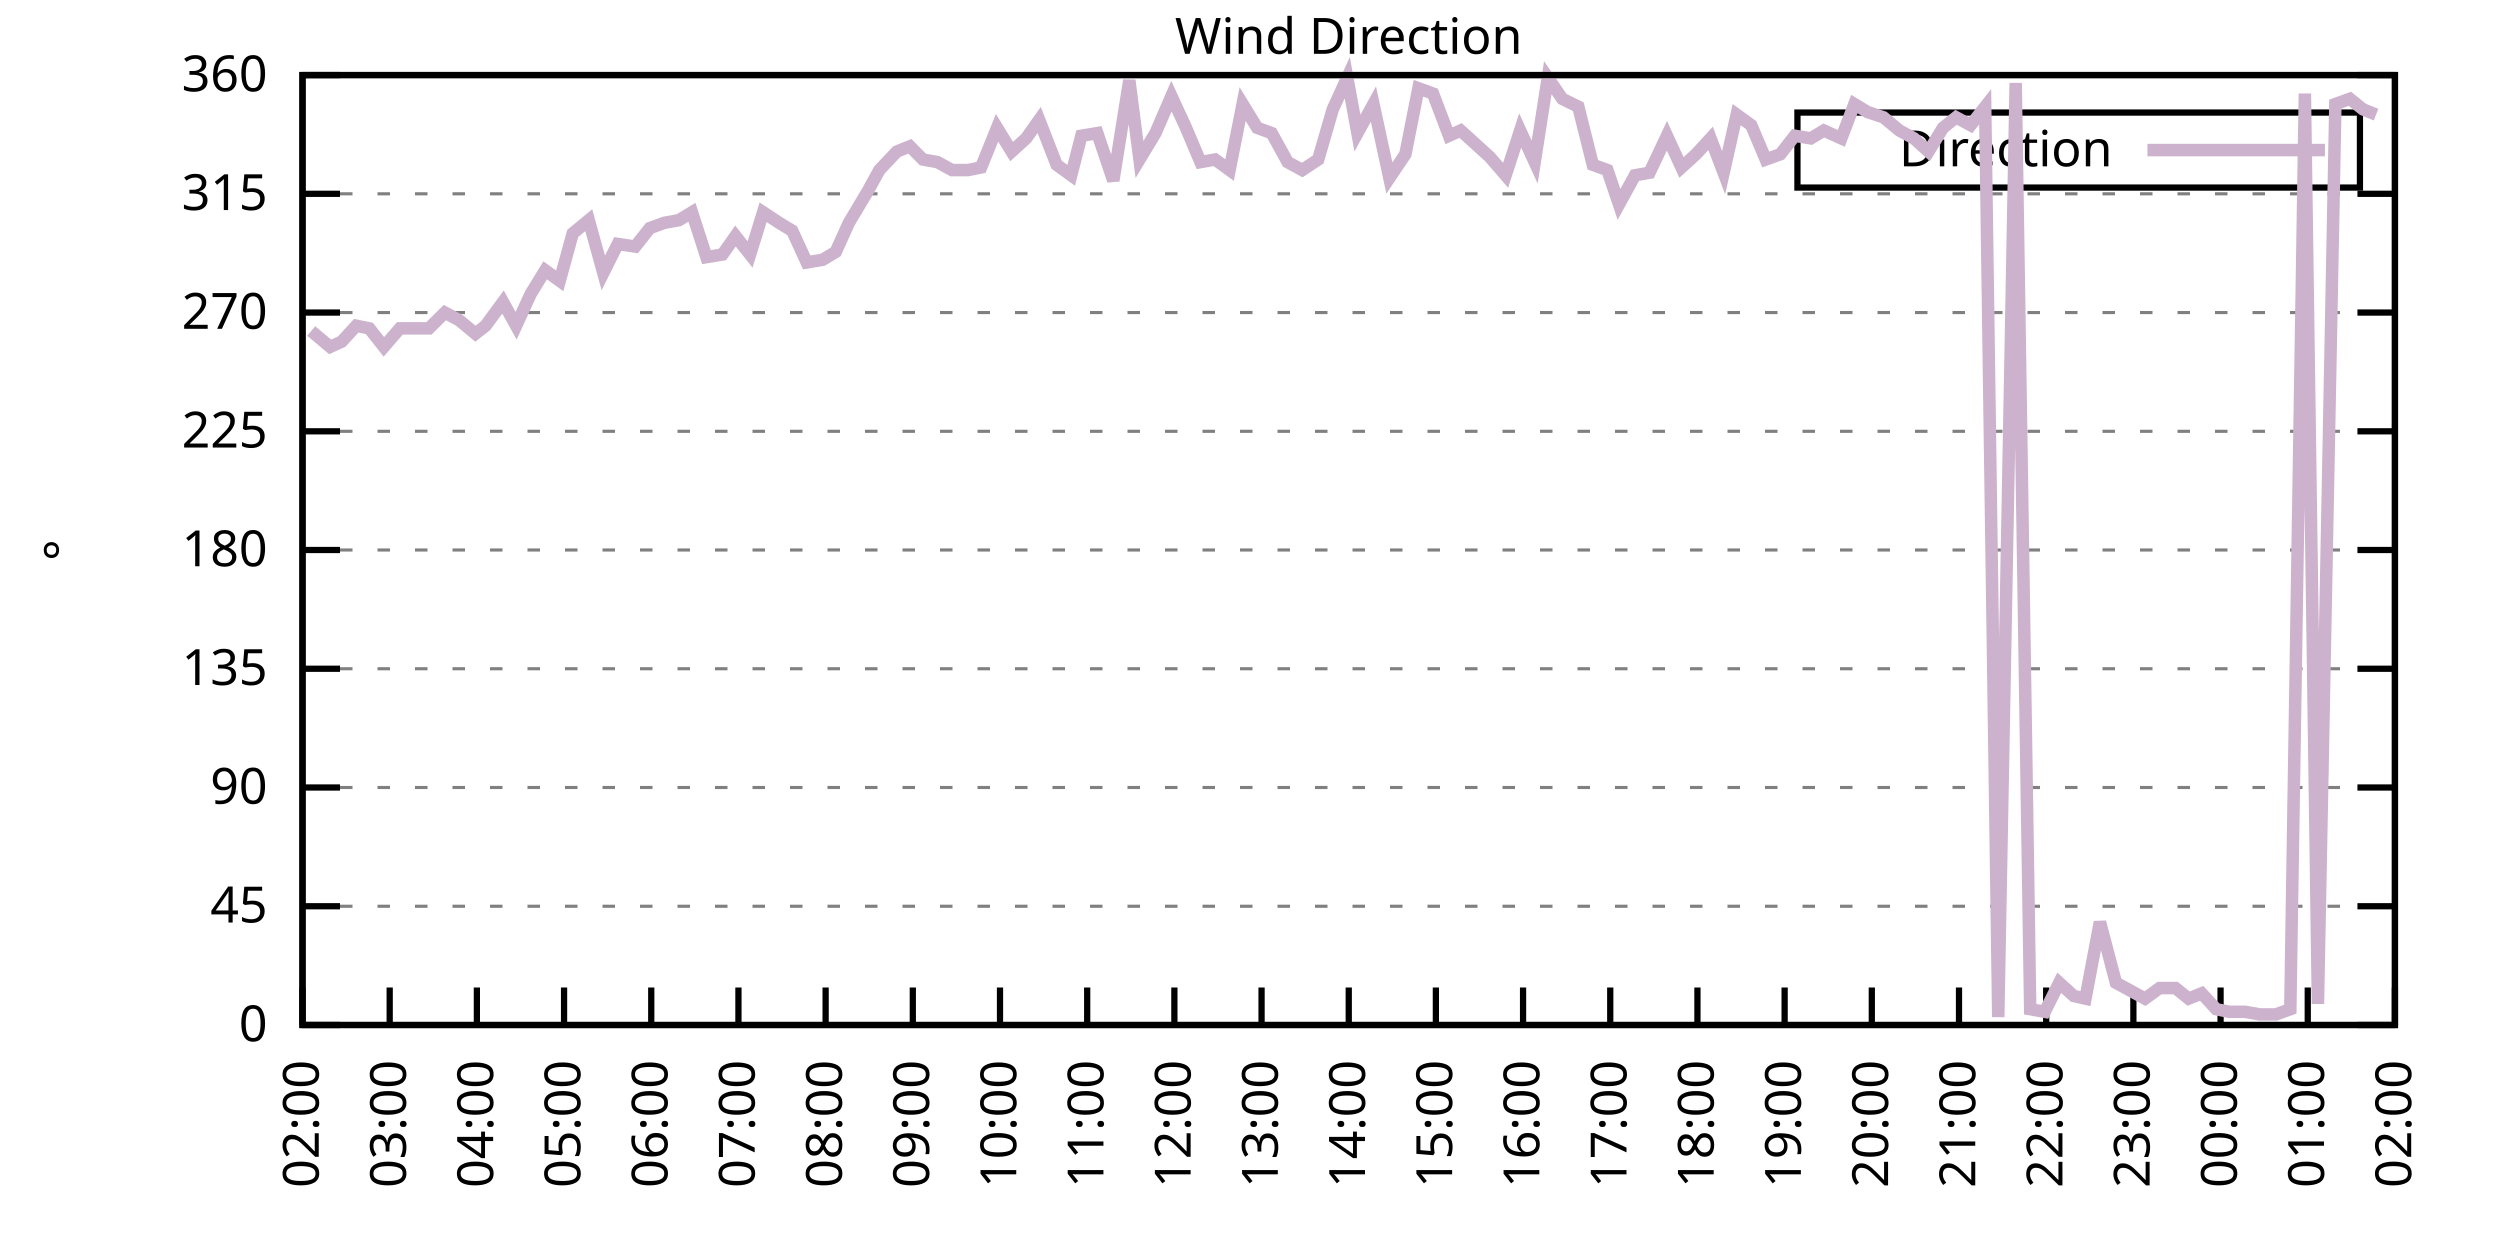
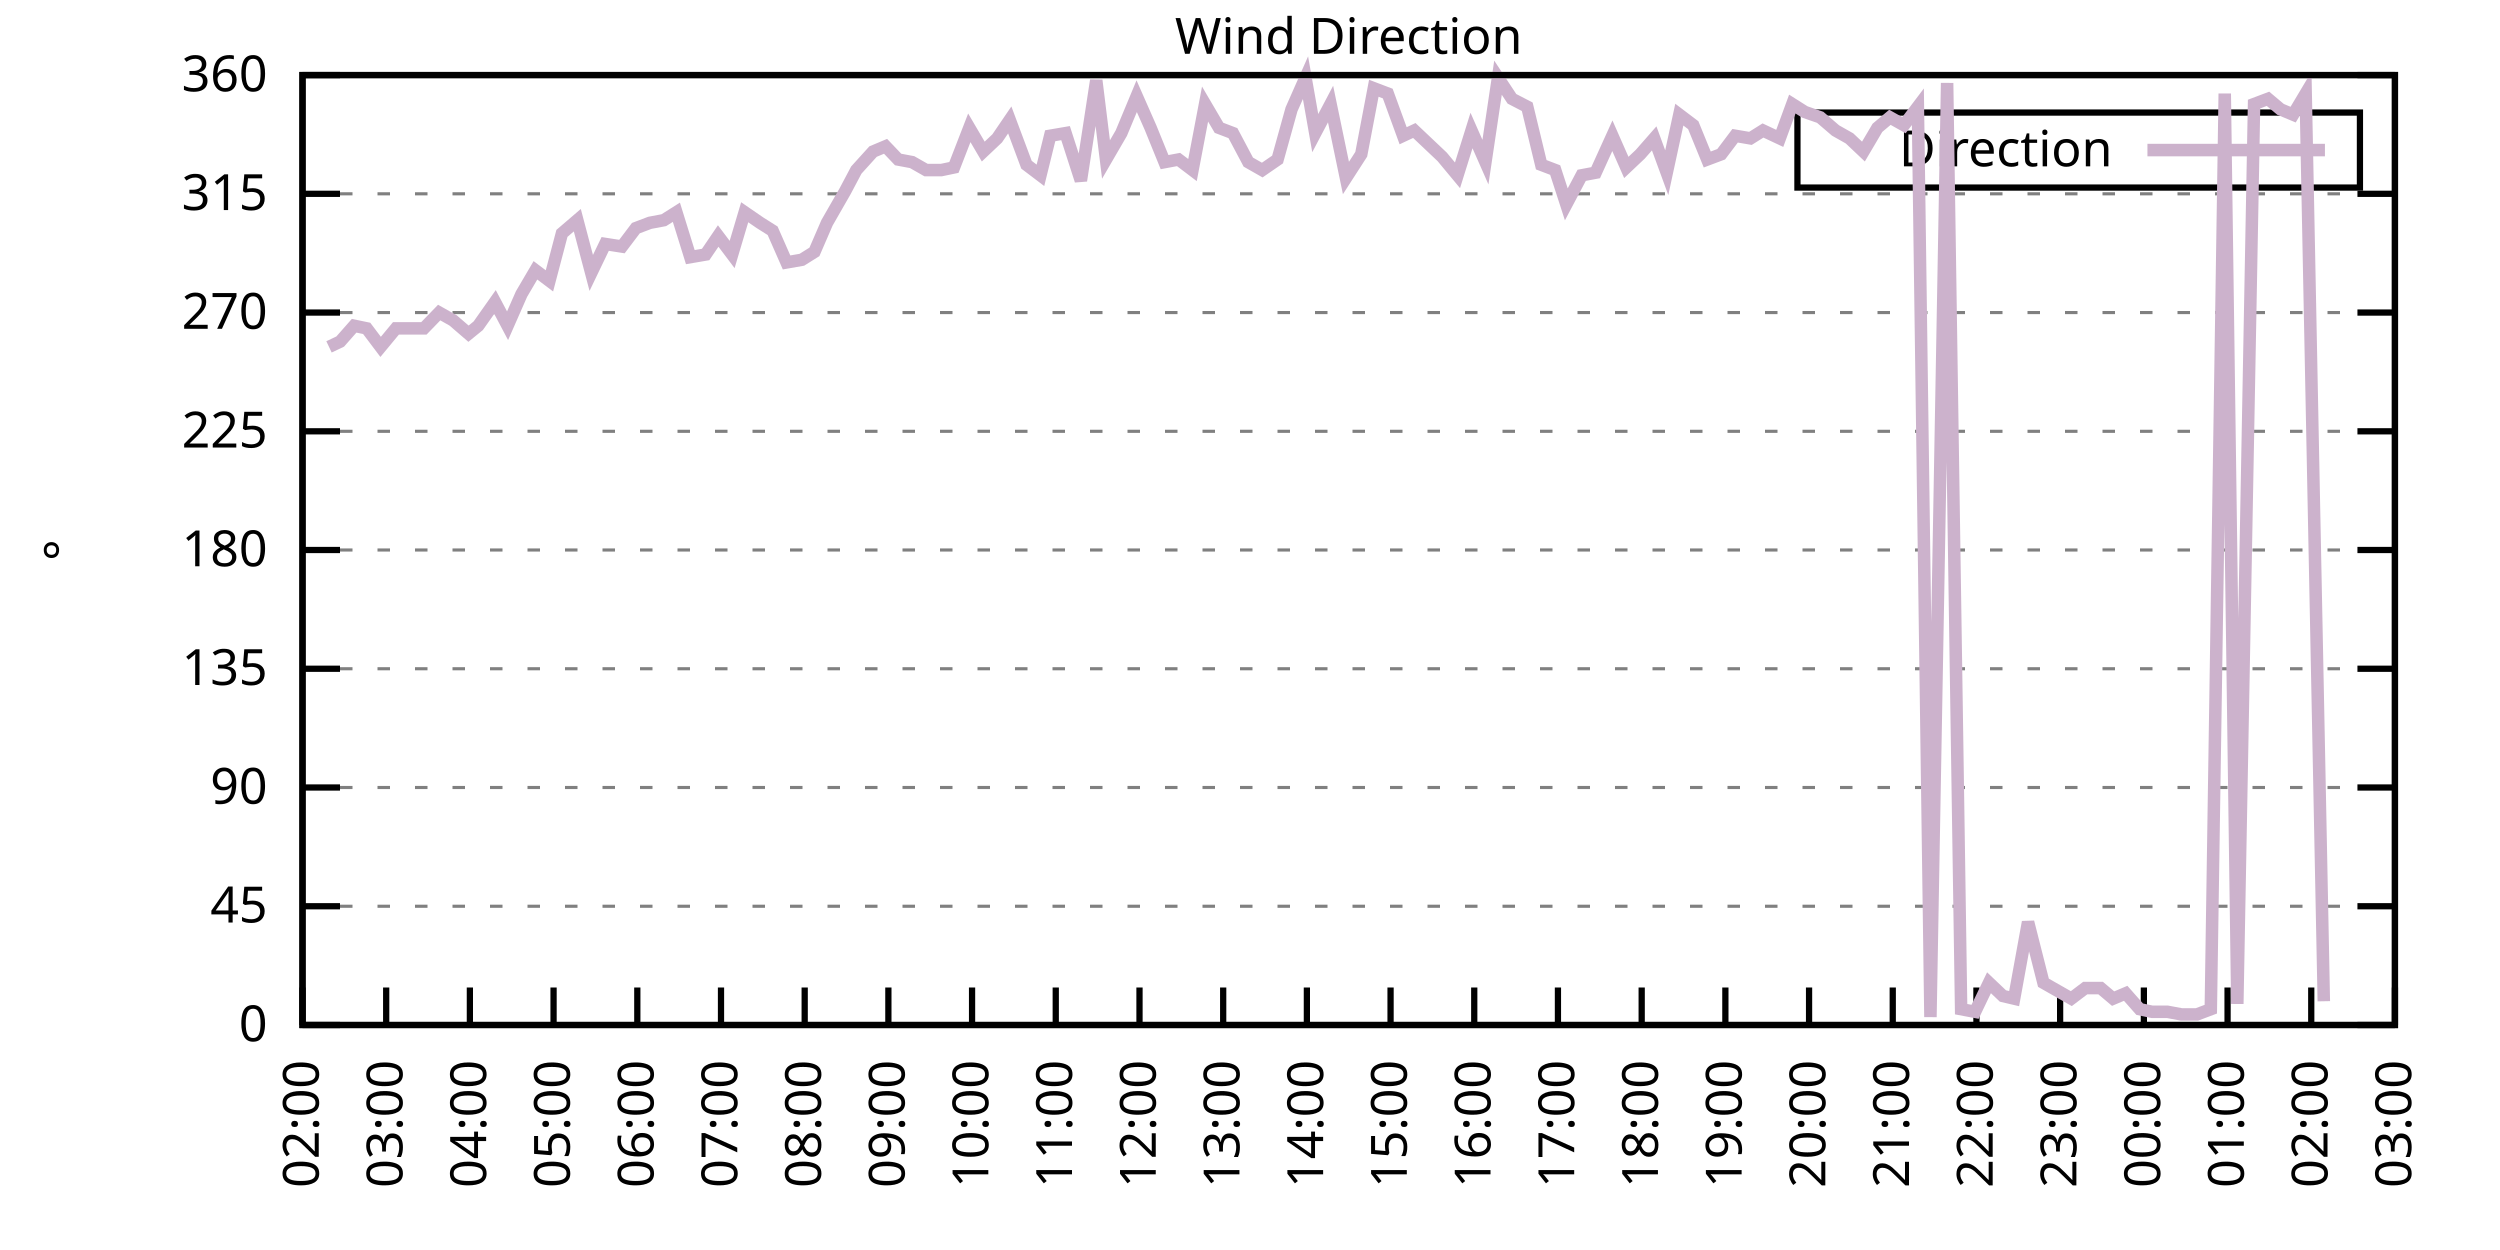
<svg xmlns="http://www.w3.org/2000/svg" xmlns:xlink="http://www.w3.org/1999/xlink" width="400" height="200" viewBox="0 0 400 200">
  <g id="gnuplot_canvas">
    <rect x="0" y="0" width="400" height="200" fill="none" />
    <defs>
      <circle id="gpDot" r="0.5" stroke-width="0.5" stroke="currentColor" />
      <path id="gpPt0" stroke-width="0.333" stroke="currentColor" d="M-1,0 h2 M0,-1 v2" />
      <path id="gpPt1" stroke-width="0.333" stroke="currentColor" d="M-1,-1 L1,1 M1,-1 L-1,1" />
      <path id="gpPt2" stroke-width="0.333" stroke="currentColor" d="M-1,0 L1,0 M0,-1 L0,1 M-1,-1 L1,1 M-1,1 L1,-1" />
      <rect id="gpPt3" stroke-width="0.333" stroke="currentColor" x="-1" y="-1" width="2" height="2" />
      <rect id="gpPt4" stroke-width="0.333" stroke="currentColor" fill="currentColor" x="-1" y="-1" width="2" height="2" />
      <circle id="gpPt5" stroke-width="0.333" stroke="currentColor" cx="0" cy="0" r="1" />
      <use xlink:href="#gpPt5" id="gpPt6" fill="currentColor" stroke="none" />
      <path id="gpPt7" stroke-width="0.333" stroke="currentColor" d="M0,-1.33 L-1.33,0.67 L1.33,0.67 z" />
      <use xlink:href="#gpPt7" id="gpPt8" fill="currentColor" stroke="none" />
      <use xlink:href="#gpPt7" id="gpPt9" stroke="currentColor" transform="rotate(180)" />
      <use xlink:href="#gpPt9" id="gpPt10" fill="currentColor" stroke="none" />
      <use xlink:href="#gpPt3" id="gpPt11" stroke="currentColor" transform="rotate(45)" />
      <use xlink:href="#gpPt11" id="gpPt12" fill="currentColor" stroke="none" />
      <path id="gpPt13" stroke-width="0.333" stroke="currentColor" d="M0,1.330 L1.265,0.411 L0.782,-1.067 L-0.782,-1.076 L-1.265,0.411 z" />
      <use xlink:href="#gpPt13" id="gpPt14" fill="currentColor" stroke="none" />
      <filter id="textbox" filterUnits="objectBoundingBox" x="0" y="0" height="1" width="1">
        <feFlood flood-color="white" flood-opacity="1" result="bgnd" />
        <feComposite in="SourceGraphic" in2="bgnd" operator="atop" />
      </filter>
      <filter id="greybox" filterUnits="objectBoundingBox" x="0" y="0" height="1" width="1">
        <feFlood flood-color="lightgrey" flood-opacity="1" result="grey" />
        <feComposite in="SourceGraphic" in2="grey" operator="atop" />
      </filter>
    </defs>
    <g fill="none" color="white" stroke="currentColor" stroke-width="1.00" stroke-linecap="butt" stroke-linejoin="miter">
</g>
    <g fill="none" color="black" stroke="currentColor" stroke-width="1.00" stroke-linecap="butt" stroke-linejoin="miter">
      <g stroke="none" shape-rendering="crispEdges">
        <polygon fill="rgb(255, 255, 255)" points="48.40,164.00 383.18,164.00 383.18,12.02 48.40,12.02 " />
      </g>
    </g>
    <g fill="none" color="black" stroke="currentColor" stroke-width="1.00" stroke-linecap="butt" stroke-linejoin="miter">
</g>
    <g fill="none" color="black" stroke="black" stroke-width="0.50" stroke-linecap="butt" stroke-linejoin="miter">
</g>
    <g fill="none" color="gray" stroke="currentColor" stroke-width="0.50" stroke-linecap="butt" stroke-linejoin="miter">
      <path stroke="gray" stroke-dasharray="2,4" class="gridline" d="M48.40,164.00 L383.19,164.00  " />
    </g>
    <g fill="none" color="gray" stroke="gray" stroke-width="1.00" stroke-linecap="butt" stroke-linejoin="miter">
</g>
    <g fill="none" color="black" stroke="currentColor" stroke-width="1.00" stroke-linecap="butt" stroke-linejoin="miter">
      <path stroke="black" d="M48.40,164.00 L54.40,164.00 M383.19,164.00 L377.19,164.00  " />
      <g transform="translate(42.80,166.60)" stroke="none" fill="black" font-family="Sans" font-size="8.00" text-anchor="end">
        <text>
          <tspan font-family="Sans"> 0</tspan>
        </text>
      </g>
    </g>
    <g fill="none" color="black" stroke="currentColor" stroke-width="1.00" stroke-linecap="butt" stroke-linejoin="miter">
</g>
    <g fill="none" color="black" stroke="black" stroke-width="0.50" stroke-linecap="butt" stroke-linejoin="miter">
</g>
    <g fill="none" color="gray" stroke="currentColor" stroke-width="0.50" stroke-linecap="butt" stroke-linejoin="miter">
      <path stroke="gray" stroke-dasharray="2,4" class="gridline" d="M48.40,145.00 L383.19,145.00  " />
    </g>
    <g fill="none" color="gray" stroke="gray" stroke-width="1.00" stroke-linecap="butt" stroke-linejoin="miter">
</g>
    <g fill="none" color="black" stroke="currentColor" stroke-width="1.00" stroke-linecap="butt" stroke-linejoin="miter">
      <path stroke="black" d="M48.40,145.00 L54.40,145.00 M383.19,145.00 L377.19,145.00  " />
      <g transform="translate(42.80,147.60)" stroke="none" fill="black" font-family="Sans" font-size="8.00" text-anchor="end">
        <text>
          <tspan font-family="Sans"> 45</tspan>
        </text>
      </g>
    </g>
    <g fill="none" color="black" stroke="currentColor" stroke-width="1.00" stroke-linecap="butt" stroke-linejoin="miter">
</g>
    <g fill="none" color="black" stroke="black" stroke-width="0.50" stroke-linecap="butt" stroke-linejoin="miter">
</g>
    <g fill="none" color="gray" stroke="currentColor" stroke-width="0.50" stroke-linecap="butt" stroke-linejoin="miter">
      <path stroke="gray" stroke-dasharray="2,4" class="gridline" d="M48.40,126.00 L383.19,126.00  " />
    </g>
    <g fill="none" color="gray" stroke="gray" stroke-width="1.00" stroke-linecap="butt" stroke-linejoin="miter">
</g>
    <g fill="none" color="black" stroke="currentColor" stroke-width="1.00" stroke-linecap="butt" stroke-linejoin="miter">
      <path stroke="black" d="M48.40,126.00 L54.40,126.00 M383.19,126.00 L377.19,126.00  " />
      <g transform="translate(42.80,128.60)" stroke="none" fill="black" font-family="Sans" font-size="8.00" text-anchor="end">
        <text>
          <tspan font-family="Sans"> 90</tspan>
        </text>
      </g>
    </g>
    <g fill="none" color="black" stroke="currentColor" stroke-width="1.00" stroke-linecap="butt" stroke-linejoin="miter">
</g>
    <g fill="none" color="black" stroke="black" stroke-width="0.50" stroke-linecap="butt" stroke-linejoin="miter">
</g>
    <g fill="none" color="gray" stroke="currentColor" stroke-width="0.50" stroke-linecap="butt" stroke-linejoin="miter">
      <path stroke="gray" stroke-dasharray="2,4" class="gridline" d="M48.40,107.00 L383.19,107.00  " />
    </g>
    <g fill="none" color="gray" stroke="gray" stroke-width="1.00" stroke-linecap="butt" stroke-linejoin="miter">
</g>
    <g fill="none" color="black" stroke="currentColor" stroke-width="1.00" stroke-linecap="butt" stroke-linejoin="miter">
      <path stroke="black" d="M48.40,107.00 L54.40,107.00 M383.19,107.00 L377.19,107.00  " />
      <g transform="translate(42.80,109.60)" stroke="none" fill="black" font-family="Sans" font-size="8.00" text-anchor="end">
        <text>
          <tspan font-family="Sans"> 135</tspan>
        </text>
      </g>
    </g>
    <g fill="none" color="black" stroke="currentColor" stroke-width="1.00" stroke-linecap="butt" stroke-linejoin="miter">
</g>
    <g fill="none" color="black" stroke="black" stroke-width="0.50" stroke-linecap="butt" stroke-linejoin="miter">
</g>
    <g fill="none" color="gray" stroke="currentColor" stroke-width="0.50" stroke-linecap="butt" stroke-linejoin="miter">
      <path stroke="gray" stroke-dasharray="2,4" class="gridline" d="M48.40,88.00 L383.19,88.00  " />
    </g>
    <g fill="none" color="gray" stroke="gray" stroke-width="1.00" stroke-linecap="butt" stroke-linejoin="miter">
</g>
    <g fill="none" color="black" stroke="currentColor" stroke-width="1.00" stroke-linecap="butt" stroke-linejoin="miter">
      <path stroke="black" d="M48.40,88.00 L54.40,88.00 M383.19,88.00 L377.19,88.00  " />
      <g transform="translate(42.80,90.60)" stroke="none" fill="black" font-family="Sans" font-size="8.00" text-anchor="end">
        <text>
          <tspan font-family="Sans"> 180</tspan>
        </text>
      </g>
    </g>
    <g fill="none" color="black" stroke="currentColor" stroke-width="1.00" stroke-linecap="butt" stroke-linejoin="miter">
</g>
    <g fill="none" color="black" stroke="black" stroke-width="0.50" stroke-linecap="butt" stroke-linejoin="miter">
</g>
    <g fill="none" color="gray" stroke="currentColor" stroke-width="0.50" stroke-linecap="butt" stroke-linejoin="miter">
      <path stroke="gray" stroke-dasharray="2,4" class="gridline" d="M48.40,69.01 L383.19,69.01  " />
    </g>
    <g fill="none" color="gray" stroke="gray" stroke-width="1.00" stroke-linecap="butt" stroke-linejoin="miter">
</g>
    <g fill="none" color="black" stroke="currentColor" stroke-width="1.00" stroke-linecap="butt" stroke-linejoin="miter">
      <path stroke="black" d="M48.40,69.01 L54.40,69.01 M383.19,69.01 L377.19,69.01  " />
      <g transform="translate(42.80,71.61)" stroke="none" fill="black" font-family="Sans" font-size="8.00" text-anchor="end">
        <text>
          <tspan font-family="Sans"> 225</tspan>
        </text>
      </g>
    </g>
    <g fill="none" color="black" stroke="currentColor" stroke-width="1.00" stroke-linecap="butt" stroke-linejoin="miter">
</g>
    <g fill="none" color="black" stroke="black" stroke-width="0.50" stroke-linecap="butt" stroke-linejoin="miter">
</g>
    <g fill="none" color="gray" stroke="currentColor" stroke-width="0.50" stroke-linecap="butt" stroke-linejoin="miter">
      <path stroke="gray" stroke-dasharray="2,4" class="gridline" d="M48.40,50.01 L383.19,50.01  " />
    </g>
    <g fill="none" color="gray" stroke="gray" stroke-width="1.00" stroke-linecap="butt" stroke-linejoin="miter">
</g>
    <g fill="none" color="black" stroke="currentColor" stroke-width="1.00" stroke-linecap="butt" stroke-linejoin="miter">
      <path stroke="black" d="M48.40,50.01 L54.40,50.01 M383.19,50.01 L377.19,50.01  " />
      <g transform="translate(42.80,52.61)" stroke="none" fill="black" font-family="Sans" font-size="8.00" text-anchor="end">
        <text>
          <tspan font-family="Sans"> 270</tspan>
        </text>
      </g>
    </g>
    <g fill="none" color="black" stroke="currentColor" stroke-width="1.00" stroke-linecap="butt" stroke-linejoin="miter">
</g>
    <g fill="none" color="black" stroke="black" stroke-width="0.50" stroke-linecap="butt" stroke-linejoin="miter">
</g>
    <g fill="none" color="gray" stroke="currentColor" stroke-width="0.50" stroke-linecap="butt" stroke-linejoin="miter">
      <path stroke="gray" stroke-dasharray="2,4" class="gridline" d="M48.40,31.01 L383.19,31.01  " />
    </g>
    <g fill="none" color="gray" stroke="gray" stroke-width="1.00" stroke-linecap="butt" stroke-linejoin="miter">
</g>
    <g fill="none" color="black" stroke="currentColor" stroke-width="1.00" stroke-linecap="butt" stroke-linejoin="miter">
      <path stroke="black" d="M48.40,31.01 L54.40,31.01 M383.19,31.01 L377.19,31.01  " />
      <g transform="translate(42.80,33.61)" stroke="none" fill="black" font-family="Sans" font-size="8.00" text-anchor="end">
        <text>
          <tspan font-family="Sans"> 315</tspan>
        </text>
      </g>
    </g>
    <g fill="none" color="black" stroke="currentColor" stroke-width="1.00" stroke-linecap="butt" stroke-linejoin="miter">
</g>
    <g fill="none" color="black" stroke="black" stroke-width="0.50" stroke-linecap="butt" stroke-linejoin="miter">
</g>
    <g fill="none" color="gray" stroke="currentColor" stroke-width="0.50" stroke-linecap="butt" stroke-linejoin="miter">
      <path stroke="gray" stroke-dasharray="2,4" class="gridline" d="M48.40,12.01 L383.19,12.01  " />
    </g>
    <g fill="none" color="gray" stroke="gray" stroke-width="1.00" stroke-linecap="butt" stroke-linejoin="miter">
</g>
    <g fill="none" color="black" stroke="currentColor" stroke-width="1.00" stroke-linecap="butt" stroke-linejoin="miter">
      <path stroke="black" d="M48.40,12.01 L54.40,12.01 M383.19,12.01 L377.19,12.01  " />
      <g transform="translate(42.80,14.61)" stroke="none" fill="black" font-family="Sans" font-size="8.00" text-anchor="end">
        <text>
          <tspan font-family="Sans"> 360</tspan>
        </text>
      </g>
    </g>
    <g fill="none" color="black" stroke="currentColor" stroke-width="1.00" stroke-linecap="butt" stroke-linejoin="miter">
      <path stroke="black" d="M48.40,164.00 L48.40,158.00  " />
      <g transform="translate(51.00,169.60) rotate(270.00)" stroke="none" fill="black" font-family="Sans" font-size="8.00" text-anchor="end">
        <text>
          <tspan font-family="Sans">02:00</tspan>
        </text>
      </g>
    </g>
    <g fill="none" color="black" stroke="currentColor" stroke-width="1.00" stroke-linecap="butt" stroke-linejoin="miter">
-       <path stroke="black" d="M62.35,164.00 L62.35,158.00  " />
-       <g transform="translate(64.95,169.60) rotate(270.00)" stroke="none" fill="black" font-family="Sans" font-size="8.00" text-anchor="end">
+       <path stroke="black" d="M61.79,164.00 L61.79,158.00  " />
+       <g transform="translate(64.39,169.60) rotate(270.00)" stroke="none" fill="black" font-family="Sans" font-size="8.00" text-anchor="end">
        <text>
          <tspan font-family="Sans">03:00</tspan>
        </text>
      </g>
    </g>
    <g fill="none" color="black" stroke="currentColor" stroke-width="1.00" stroke-linecap="butt" stroke-linejoin="miter">
-       <path stroke="black" d="M76.30,164.00 L76.30,158.00  " />
-       <g transform="translate(78.90,169.60) rotate(270.00)" stroke="none" fill="black" font-family="Sans" font-size="8.00" text-anchor="end">
+       <path stroke="black" d="M75.18,164.00 L75.18,158.00  " />
+       <g transform="translate(77.78,169.60) rotate(270.00)" stroke="none" fill="black" font-family="Sans" font-size="8.00" text-anchor="end">
        <text>
          <tspan font-family="Sans">04:00</tspan>
        </text>
      </g>
    </g>
    <g fill="none" color="black" stroke="currentColor" stroke-width="1.00" stroke-linecap="butt" stroke-linejoin="miter">
-       <path stroke="black" d="M90.25,164.00 L90.25,158.00  " />
-       <g transform="translate(92.85,169.60) rotate(270.00)" stroke="none" fill="black" font-family="Sans" font-size="8.00" text-anchor="end">
+       <path stroke="black" d="M88.57,164.00 L88.57,158.00  " />
+       <g transform="translate(91.17,169.60) rotate(270.00)" stroke="none" fill="black" font-family="Sans" font-size="8.00" text-anchor="end">
        <text>
          <tspan font-family="Sans">05:00</tspan>
        </text>
      </g>
    </g>
    <g fill="none" color="black" stroke="currentColor" stroke-width="1.00" stroke-linecap="butt" stroke-linejoin="miter">
-       <path stroke="black" d="M104.20,164.00 L104.20,158.00  " />
-       <g transform="translate(106.80,169.60) rotate(270.00)" stroke="none" fill="black" font-family="Sans" font-size="8.00" text-anchor="end">
+       <path stroke="black" d="M101.97,164.00 L101.97,158.00  " />
+       <g transform="translate(104.57,169.60) rotate(270.00)" stroke="none" fill="black" font-family="Sans" font-size="8.00" text-anchor="end">
        <text>
          <tspan font-family="Sans">06:00</tspan>
        </text>
      </g>
    </g>
    <g fill="none" color="black" stroke="currentColor" stroke-width="1.00" stroke-linecap="butt" stroke-linejoin="miter">
-       <path stroke="black" d="M118.15,164.00 L118.15,158.00  " />
-       <g transform="translate(120.75,169.60) rotate(270.00)" stroke="none" fill="black" font-family="Sans" font-size="8.00" text-anchor="end">
+       <path stroke="black" d="M115.36,164.00 L115.36,158.00  " />
+       <g transform="translate(117.96,169.60) rotate(270.00)" stroke="none" fill="black" font-family="Sans" font-size="8.00" text-anchor="end">
        <text>
          <tspan font-family="Sans">07:00</tspan>
        </text>
      </g>
    </g>
    <g fill="none" color="black" stroke="currentColor" stroke-width="1.00" stroke-linecap="butt" stroke-linejoin="miter">
-       <path stroke="black" d="M132.10,164.00 L132.10,158.00  " />
-       <g transform="translate(134.70,169.60) rotate(270.00)" stroke="none" fill="black" font-family="Sans" font-size="8.00" text-anchor="end">
+       <path stroke="black" d="M128.75,164.00 L128.75,158.00  " />
+       <g transform="translate(131.35,169.60) rotate(270.00)" stroke="none" fill="black" font-family="Sans" font-size="8.00" text-anchor="end">
        <text>
          <tspan font-family="Sans">08:00</tspan>
        </text>
      </g>
    </g>
    <g fill="none" color="black" stroke="currentColor" stroke-width="1.00" stroke-linecap="butt" stroke-linejoin="miter">
-       <path stroke="black" d="M146.05,164.00 L146.05,158.00  " />
-       <g transform="translate(148.65,169.60) rotate(270.00)" stroke="none" fill="black" font-family="Sans" font-size="8.00" text-anchor="end">
+       <path stroke="black" d="M142.14,164.00 L142.14,158.00  " />
+       <g transform="translate(144.74,169.60) rotate(270.00)" stroke="none" fill="black" font-family="Sans" font-size="8.00" text-anchor="end">
        <text>
          <tspan font-family="Sans">09:00</tspan>
        </text>
      </g>
    </g>
    <g fill="none" color="black" stroke="currentColor" stroke-width="1.00" stroke-linecap="butt" stroke-linejoin="miter">
-       <path stroke="black" d="M160.00,164.00 L160.00,158.00  " />
-       <g transform="translate(162.60,169.60) rotate(270.00)" stroke="none" fill="black" font-family="Sans" font-size="8.00" text-anchor="end">
+       <path stroke="black" d="M155.53,164.00 L155.53,158.00  " />
+       <g transform="translate(158.13,169.60) rotate(270.00)" stroke="none" fill="black" font-family="Sans" font-size="8.00" text-anchor="end">
        <text>
          <tspan font-family="Sans">10:00</tspan>
        </text>
      </g>
    </g>
    <g fill="none" color="black" stroke="currentColor" stroke-width="1.00" stroke-linecap="butt" stroke-linejoin="miter">
-       <path stroke="black" d="M173.95,164.00 L173.95,158.00  " />
-       <g transform="translate(176.55,169.60) rotate(270.00)" stroke="none" fill="black" font-family="Sans" font-size="8.00" text-anchor="end">
+       <path stroke="black" d="M168.92,164.00 L168.92,158.00  " />
+       <g transform="translate(171.52,169.60) rotate(270.00)" stroke="none" fill="black" font-family="Sans" font-size="8.00" text-anchor="end">
        <text>
          <tspan font-family="Sans">11:00</tspan>
        </text>
      </g>
    </g>
    <g fill="none" color="black" stroke="currentColor" stroke-width="1.00" stroke-linecap="butt" stroke-linejoin="miter">
-       <path stroke="black" d="M187.90,164.00 L187.90,158.00  " />
-       <g transform="translate(190.50,169.60) rotate(270.00)" stroke="none" fill="black" font-family="Sans" font-size="8.00" text-anchor="end">
+       <path stroke="black" d="M182.32,164.00 L182.32,158.00  " />
+       <g transform="translate(184.92,169.60) rotate(270.00)" stroke="none" fill="black" font-family="Sans" font-size="8.00" text-anchor="end">
        <text>
          <tspan font-family="Sans">12:00</tspan>
        </text>
      </g>
    </g>
    <g fill="none" color="black" stroke="currentColor" stroke-width="1.00" stroke-linecap="butt" stroke-linejoin="miter">
-       <path stroke="black" d="M201.85,164.00 L201.85,158.00  " />
-       <g transform="translate(204.45,169.60) rotate(270.00)" stroke="none" fill="black" font-family="Sans" font-size="8.00" text-anchor="end">
+       <path stroke="black" d="M195.71,164.00 L195.71,158.00  " />
+       <g transform="translate(198.31,169.60) rotate(270.00)" stroke="none" fill="black" font-family="Sans" font-size="8.00" text-anchor="end">
        <text>
          <tspan font-family="Sans">13:00</tspan>
        </text>
      </g>
    </g>
    <g fill="none" color="black" stroke="currentColor" stroke-width="1.00" stroke-linecap="butt" stroke-linejoin="miter">
-       <path stroke="black" d="M215.80,164.00 L215.80,158.00  " />
-       <g transform="translate(218.40,169.60) rotate(270.00)" stroke="none" fill="black" font-family="Sans" font-size="8.00" text-anchor="end">
+       <path stroke="black" d="M209.10,164.00 L209.10,158.00  " />
+       <g transform="translate(211.70,169.60) rotate(270.00)" stroke="none" fill="black" font-family="Sans" font-size="8.00" text-anchor="end">
        <text>
          <tspan font-family="Sans">14:00</tspan>
        </text>
      </g>
    </g>
    <g fill="none" color="black" stroke="currentColor" stroke-width="1.00" stroke-linecap="butt" stroke-linejoin="miter">
-       <path stroke="black" d="M229.74,164.00 L229.74,158.00  " />
-       <g transform="translate(232.34,169.60) rotate(270.00)" stroke="none" fill="black" font-family="Sans" font-size="8.00" text-anchor="end">
+       <path stroke="black" d="M222.49,164.00 L222.49,158.00  " />
+       <g transform="translate(225.09,169.60) rotate(270.00)" stroke="none" fill="black" font-family="Sans" font-size="8.00" text-anchor="end">
        <text>
          <tspan font-family="Sans">15:00</tspan>
        </text>
      </g>
    </g>
    <g fill="none" color="black" stroke="currentColor" stroke-width="1.00" stroke-linecap="butt" stroke-linejoin="miter">
-       <path stroke="black" d="M243.69,164.00 L243.69,158.00  " />
-       <g transform="translate(246.29,169.60) rotate(270.00)" stroke="none" fill="black" font-family="Sans" font-size="8.00" text-anchor="end">
+       <path stroke="black" d="M235.88,164.00 L235.88,158.00  " />
+       <g transform="translate(238.48,169.60) rotate(270.00)" stroke="none" fill="black" font-family="Sans" font-size="8.00" text-anchor="end">
        <text>
          <tspan font-family="Sans">16:00</tspan>
        </text>
      </g>
    </g>
    <g fill="none" color="black" stroke="currentColor" stroke-width="1.00" stroke-linecap="butt" stroke-linejoin="miter">
-       <path stroke="black" d="M257.64,164.00 L257.64,158.00  " />
-       <g transform="translate(260.24,169.60) rotate(270.00)" stroke="none" fill="black" font-family="Sans" font-size="8.00" text-anchor="end">
+       <path stroke="black" d="M249.27,164.00 L249.27,158.00  " />
+       <g transform="translate(251.87,169.60) rotate(270.00)" stroke="none" fill="black" font-family="Sans" font-size="8.00" text-anchor="end">
        <text>
          <tspan font-family="Sans">17:00</tspan>
        </text>
      </g>
    </g>
    <g fill="none" color="black" stroke="currentColor" stroke-width="1.00" stroke-linecap="butt" stroke-linejoin="miter">
-       <path stroke="black" d="M271.59,164.00 L271.59,158.00  " />
-       <g transform="translate(274.19,169.60) rotate(270.00)" stroke="none" fill="black" font-family="Sans" font-size="8.00" text-anchor="end">
+       <path stroke="black" d="M262.67,164.00 L262.67,158.00  " />
+       <g transform="translate(265.27,169.60) rotate(270.00)" stroke="none" fill="black" font-family="Sans" font-size="8.00" text-anchor="end">
        <text>
          <tspan font-family="Sans">18:00</tspan>
        </text>
      </g>
    </g>
    <g fill="none" color="black" stroke="currentColor" stroke-width="1.00" stroke-linecap="butt" stroke-linejoin="miter">
-       <path stroke="black" d="M285.54,164.00 L285.54,158.00  " />
-       <g transform="translate(288.14,169.60) rotate(270.00)" stroke="none" fill="black" font-family="Sans" font-size="8.00" text-anchor="end">
+       <path stroke="black" d="M276.06,164.00 L276.06,158.00  " />
+       <g transform="translate(278.66,169.60) rotate(270.00)" stroke="none" fill="black" font-family="Sans" font-size="8.00" text-anchor="end">
        <text>
          <tspan font-family="Sans">19:00</tspan>
        </text>
      </g>
    </g>
    <g fill="none" color="black" stroke="currentColor" stroke-width="1.00" stroke-linecap="butt" stroke-linejoin="miter">
-       <path stroke="black" d="M299.49,164.00 L299.49,158.00  " />
-       <g transform="translate(302.09,169.60) rotate(270.00)" stroke="none" fill="black" font-family="Sans" font-size="8.00" text-anchor="end">
+       <path stroke="black" d="M289.45,164.00 L289.45,158.00  " />
+       <g transform="translate(292.05,169.60) rotate(270.00)" stroke="none" fill="black" font-family="Sans" font-size="8.00" text-anchor="end">
        <text>
          <tspan font-family="Sans">20:00</tspan>
        </text>
      </g>
    </g>
    <g fill="none" color="black" stroke="currentColor" stroke-width="1.00" stroke-linecap="butt" stroke-linejoin="miter">
-       <path stroke="black" d="M313.44,164.00 L313.44,158.00  " />
-       <g transform="translate(316.04,169.60) rotate(270.00)" stroke="none" fill="black" font-family="Sans" font-size="8.00" text-anchor="end">
+       <path stroke="black" d="M302.84,164.00 L302.84,158.00  " />
+       <g transform="translate(305.44,169.60) rotate(270.00)" stroke="none" fill="black" font-family="Sans" font-size="8.00" text-anchor="end">
        <text>
          <tspan font-family="Sans">21:00</tspan>
        </text>
      </g>
    </g>
    <g fill="none" color="black" stroke="currentColor" stroke-width="1.00" stroke-linecap="butt" stroke-linejoin="miter">
-       <path stroke="black" d="M327.39,164.00 L327.39,158.00  " />
-       <g transform="translate(329.99,169.60) rotate(270.00)" stroke="none" fill="black" font-family="Sans" font-size="8.00" text-anchor="end">
+       <path stroke="black" d="M316.23,164.00 L316.23,158.00  " />
+       <g transform="translate(318.83,169.60) rotate(270.00)" stroke="none" fill="black" font-family="Sans" font-size="8.00" text-anchor="end">
        <text>
          <tspan font-family="Sans">22:00</tspan>
        </text>
      </g>
    </g>
    <g fill="none" color="black" stroke="currentColor" stroke-width="1.00" stroke-linecap="butt" stroke-linejoin="miter">
-       <path stroke="black" d="M341.34,164.00 L341.34,158.00  " />
-       <g transform="translate(343.94,169.60) rotate(270.00)" stroke="none" fill="black" font-family="Sans" font-size="8.00" text-anchor="end">
+       <path stroke="black" d="M329.62,164.00 L329.62,158.00  " />
+       <g transform="translate(332.22,169.60) rotate(270.00)" stroke="none" fill="black" font-family="Sans" font-size="8.00" text-anchor="end">
        <text>
          <tspan font-family="Sans">23:00</tspan>
        </text>
      </g>
    </g>
    <g fill="none" color="black" stroke="currentColor" stroke-width="1.00" stroke-linecap="butt" stroke-linejoin="miter">
-       <path stroke="black" d="M355.29,164.00 L355.29,158.00  " />
-       <g transform="translate(357.89,169.60) rotate(270.00)" stroke="none" fill="black" font-family="Sans" font-size="8.00" text-anchor="end">
+       <path stroke="black" d="M343.02,164.00 L343.02,158.00  " />
+       <g transform="translate(345.62,169.60) rotate(270.00)" stroke="none" fill="black" font-family="Sans" font-size="8.00" text-anchor="end">
        <text>
          <tspan font-family="Sans">00:00</tspan>
        </text>
      </g>
    </g>
    <g fill="none" color="black" stroke="currentColor" stroke-width="1.00" stroke-linecap="butt" stroke-linejoin="miter">
-       <path stroke="black" d="M369.24,164.00 L369.24,158.00  " />
-       <g transform="translate(371.84,169.60) rotate(270.00)" stroke="none" fill="black" font-family="Sans" font-size="8.00" text-anchor="end">
+       <path stroke="black" d="M356.41,164.00 L356.41,158.00  " />
+       <g transform="translate(359.01,169.60) rotate(270.00)" stroke="none" fill="black" font-family="Sans" font-size="8.00" text-anchor="end">
        <text>
          <tspan font-family="Sans">01:00</tspan>
+         </text>
+       </g>
+     </g>
+     <g fill="none" color="black" stroke="currentColor" stroke-width="1.00" stroke-linecap="butt" stroke-linejoin="miter">
+       <path stroke="black" d="M369.80,164.00 L369.80,158.00  " />
+       <g transform="translate(372.40,169.60) rotate(270.00)" stroke="none" fill="black" font-family="Sans" font-size="8.00" text-anchor="end">
+         <text>
+           <tspan font-family="Sans">02:00</tspan>
        </text>
      </g>
    </g>
    <g fill="none" color="black" stroke="currentColor" stroke-width="1.00" stroke-linecap="butt" stroke-linejoin="miter">
      <path stroke="black" d="M383.19,164.00 L383.19,158.00  " />
      <g transform="translate(385.79,169.60) rotate(270.00)" stroke="none" fill="black" font-family="Sans" font-size="8.00" text-anchor="end">
        <text>
-           <tspan font-family="Sans">02:00</tspan>
+           <tspan font-family="Sans">03:00</tspan>
        </text>
      </g>
    </g>
    <g fill="none" color="black" stroke="currentColor" stroke-width="1.00" stroke-linecap="butt" stroke-linejoin="miter">
</g>
    <g fill="none" color="black" stroke="currentColor" stroke-width="1.00" stroke-linecap="butt" stroke-linejoin="miter">
      <path stroke="black" d="M48.40,12.01 L48.40,164.00 L383.19,164.00 L383.19,12.01 L48.40,12.01 Z  " />
    </g>
    <g fill="none" color="black" stroke="currentColor" stroke-width="1.00" stroke-linecap="butt" stroke-linejoin="miter">
</g>
    <g fill="none" color="black" stroke="currentColor" stroke-width="1.00" stroke-linecap="butt" stroke-linejoin="miter">
      <path stroke="black" d="M287.59,30.01 L287.59,18.01 L377.59,18.01 L377.59,30.01 L287.59,30.01 Z  " />
    </g>
    <g id="Wind_direction_plot_1">
      <g fill="none" color="white" stroke="black" stroke-width="2.00" stroke-linecap="butt" stroke-linejoin="miter">
</g>
      <g fill="none" color="black" stroke="currentColor" stroke-width="2.00" stroke-linecap="butt" stroke-linejoin="miter">
        <g transform="translate(337.99,26.61)" stroke="none" fill="black" font-family="Sans" font-size="8.00" text-anchor="end">
          <text>
            <tspan font-family="Sans">Direction</tspan>
          </text>
        </g>
      </g>
      <g fill="none" color="black" stroke="currentColor" stroke-width="2.00" stroke-linecap="butt" stroke-linejoin="miter">
-         <path stroke="rgb(204, 178, 204)" d="M343.59,24.01 L371.99,24.01 M49.79,52.96 L52.82,55.50 L54.68,54.65 L57.00,52.12 L59.09,52.54 L61.42,55.50   L63.98,52.54 L66.77,52.54 L68.63,52.54 L71.18,50.01 L73.51,51.27 L76.07,53.39 L77.69,52.12 L80.48,48.32   L82.58,52.12 L84.90,47.05 L87.23,43.25 L89.55,44.94 L91.64,37.34 L94.20,35.23 L96.53,43.67 L98.85,39.03   L101.64,39.45 L103.97,36.50 L106.29,35.65 L108.62,35.23 L110.71,33.96 L113.03,41.14 L115.59,40.72 L117.68,37.76   L120.01,40.72 L122.10,33.96 L124.66,35.65 L126.75,36.92 L129.08,41.99 L131.63,41.56 L133.72,40.30 L135.82,35.65   L138.84,30.59 L140.70,27.21 L143.49,24.25 L145.58,23.41 L147.67,25.52 L150.00,25.94 L152.32,27.21 L154.88,27.21   L156.97,26.79 L159.53,20.45 L161.86,24.25 L164.18,22.14 L166.27,19.19 L169.06,26.36 L171.39,28.05 L173.02,21.72   L175.57,21.30 L178.13,28.90 L180.69,12.85 L182.32,25.52 L184.87,21.30 L187.43,15.39 L189.76,20.45 L192.08,25.94   L194.41,25.52 L196.73,27.21 L198.82,16.65 L201.15,20.45 L203.47,21.30 L206.03,25.94 L208.36,27.21 L210.91,25.52   L213.24,17.50 L215.56,12.43 L217.19,21.30 L219.75,16.65 L222.30,28.48 L224.86,24.68 L226.95,14.12 L229.28,14.97   L231.84,21.72 L233.70,20.88 L236.02,22.99 L238.35,25.10 L240.90,28.05 L243.23,20.88 L245.55,25.94 L247.65,12.43   L249.97,15.81 L252.53,17.08 L254.85,26.36 L257.18,27.21 L259.04,32.70 L261.60,28.05 L263.92,27.63 L266.71,21.72   L269.04,26.79 L271.36,24.68 L273.69,22.14 L275.78,27.63 L277.87,18.34 L280.20,20.03 L282.52,25.52 L284.85,24.68   L287.17,21.72 L289.73,22.14 L291.82,20.88 L294.61,22.14 L296.70,16.65 L298.80,17.92 L301.35,18.77 L303.91,20.88   L306.23,22.14 L308.56,24.25 L310.88,20.45 L312.98,18.77 L315.30,20.03 L317.63,17.08 L319.72,162.73 L322.51,13.28   L324.83,161.47 L327.16,161.89 L329.48,157.24 L331.81,159.36 L333.67,159.78 L335.99,147.53 L338.55,157.24 L340.88,158.51   L343.20,159.78 L345.53,158.09 L348.08,158.09 L350.18,159.78 L352.27,158.93 L354.59,161.47 L356.69,161.89 L359.24,161.89   L361.57,162.31 L364.13,162.31 L366.45,161.47 L368.78,14.97 L370.87,160.62 L373.66,16.65 L375.98,15.81 L378.08,17.50   L380.17,18.34  " />
+         <path stroke="rgb(204, 178, 204)" d="M343.59,24.01 L371.99,24.01 M52.64,55.50 L54.43,54.65 L56.66,52.12 L58.67,52.54 L60.90,55.50 L63.35,52.54   L66.03,52.54 L67.82,52.54 L70.27,50.01 L72.50,51.27 L74.96,53.39 L76.52,52.12 L79.20,48.32 L81.21,52.12   L83.44,47.05 L85.67,43.25 L87.91,44.94 L89.91,37.34 L92.37,35.23 L94.60,43.67 L96.83,39.03 L99.51,39.45   L101.74,36.50 L103.98,35.65 L106.21,35.23 L108.22,33.96 L110.45,41.14 L112.90,40.72 L114.91,37.76 L117.14,40.72   L119.15,33.96 L121.61,35.65 L123.62,36.92 L125.85,41.99 L128.30,41.56 L130.31,40.30 L132.32,35.65 L135.22,30.59   L137.01,27.21 L139.69,24.25 L141.69,23.41 L143.70,25.52 L145.94,25.94 L148.17,27.21 L150.62,27.21 L152.63,26.79   L155.09,20.45 L157.32,24.25 L159.55,22.14 L161.56,19.19 L164.24,26.36 L166.47,28.05 L168.03,21.72 L170.49,21.30   L172.94,28.90 L175.40,12.85 L176.96,25.52 L179.41,21.30 L181.87,15.39 L184.10,20.45 L186.33,25.94 L188.57,25.52   L190.80,27.21 L192.81,16.65 L195.04,20.45 L197.27,21.30 L199.73,25.94 L201.96,27.21 L204.41,25.52 L206.64,17.50   L208.88,12.43 L210.44,21.30 L212.89,16.65 L215.35,28.48 L217.80,24.68 L219.81,14.12 L222.04,14.97 L224.50,21.72   L226.29,20.88 L228.52,22.99 L230.75,25.10 L233.20,28.05 L235.44,20.88 L237.67,25.94 L239.68,12.43 L241.91,15.81   L244.36,17.08 L246.60,26.36 L248.83,27.21 L250.61,32.70 L253.07,28.05 L255.30,27.63 L257.98,21.72 L260.21,26.79   L262.44,24.68 L264.67,22.14 L266.68,27.63 L268.69,18.34 L270.92,20.03 L273.16,25.52 L275.39,24.68 L277.62,21.72   L280.07,22.14 L282.08,20.88 L284.76,22.14 L286.77,16.65 L288.78,17.92 L291.23,18.77 L293.69,20.88 L295.92,22.14   L298.15,24.25 L300.39,20.45 L302.39,18.77 L304.63,20.03 L306.86,17.08 L308.87,162.73 L311.54,13.28 L313.78,161.47   L316.01,161.89 L318.24,157.24 L320.47,159.36 L322.26,159.78 L324.49,147.53 L326.95,157.24 L329.18,158.51 L331.41,159.78   L333.64,158.09 L336.10,158.09 L338.10,159.78 L340.11,158.93 L342.35,161.47 L344.35,161.89 L346.81,161.89 L349.04,162.31   L351.50,162.31 L353.73,161.47 L355.96,14.97 L357.97,160.62 L360.65,16.65 L362.88,15.81 L364.89,17.50 L366.90,18.34   L368.91,14.97 L371.81,160.20  " />
      </g>
    </g>
    <g fill="none" color="black" stroke="currentColor" stroke-width="2.00" stroke-linecap="butt" stroke-linejoin="miter">
</g>
    <g fill="none" color="black" stroke="black" stroke-width="1.00" stroke-linecap="butt" stroke-linejoin="miter">
</g>
    <g fill="none" color="black" stroke="currentColor" stroke-width="1.00" stroke-linecap="butt" stroke-linejoin="miter">
      <path stroke="black" d="M48.40,12.01 L48.40,164.00 L383.19,164.00 L383.19,12.01 L48.40,12.01 Z  " />
      <g transform="translate(12.80,88.01) rotate(270.00)" stroke="none" fill="black" font-family="Sans" font-size="8.00" text-anchor="middle">
        <text>
          <tspan font-family="Sans">°</tspan>
        </text>
      </g>
    </g>
    <g fill="none" color="black" stroke="currentColor" stroke-width="1.00" stroke-linecap="butt" stroke-linejoin="miter">
</g>
    <g fill="none" color="black" stroke="currentColor" stroke-width="1.00" stroke-linecap="butt" stroke-linejoin="miter">
      <g transform="translate(215.79,8.61)" stroke="none" fill="black" font-family="Sans" font-size="8.00" text-anchor="middle">
        <text>
          <tspan font-family="Sans">Wind Direction</tspan>
        </text>
      </g>
    </g>
    <g fill="none" color="black" stroke="currentColor" stroke-width="1.00" stroke-linecap="butt" stroke-linejoin="miter">
</g>
  </g>
</svg>
